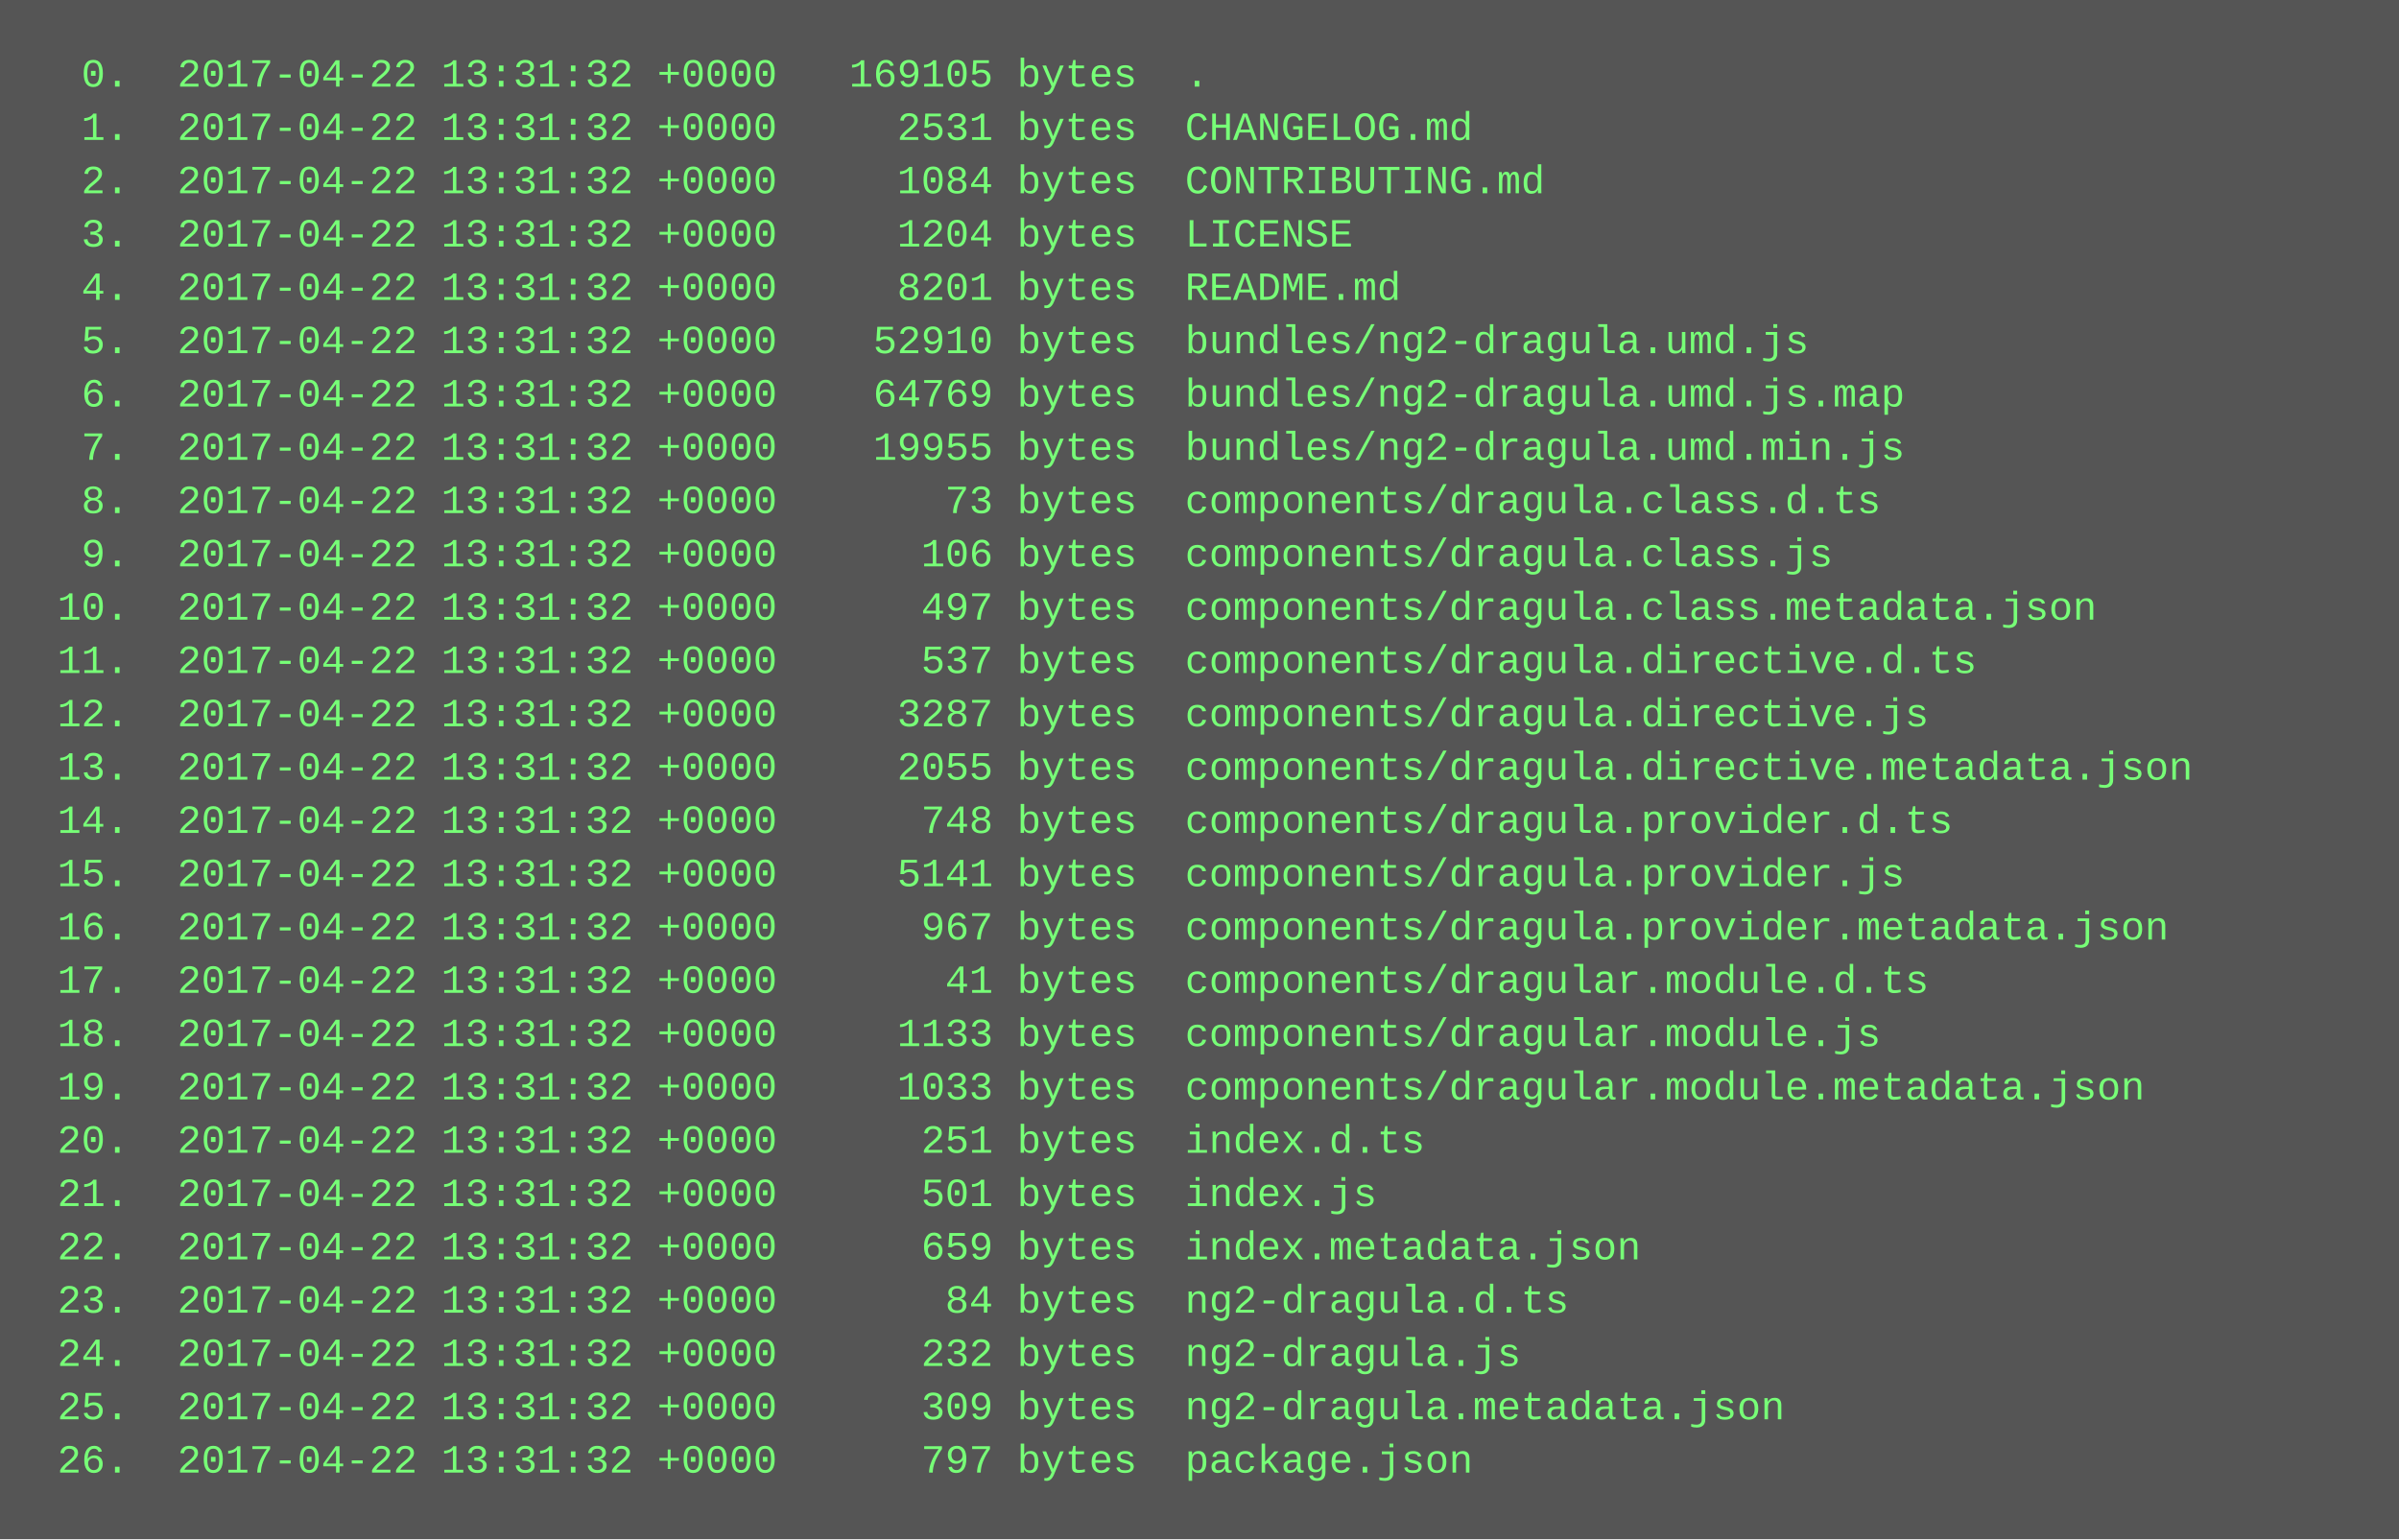
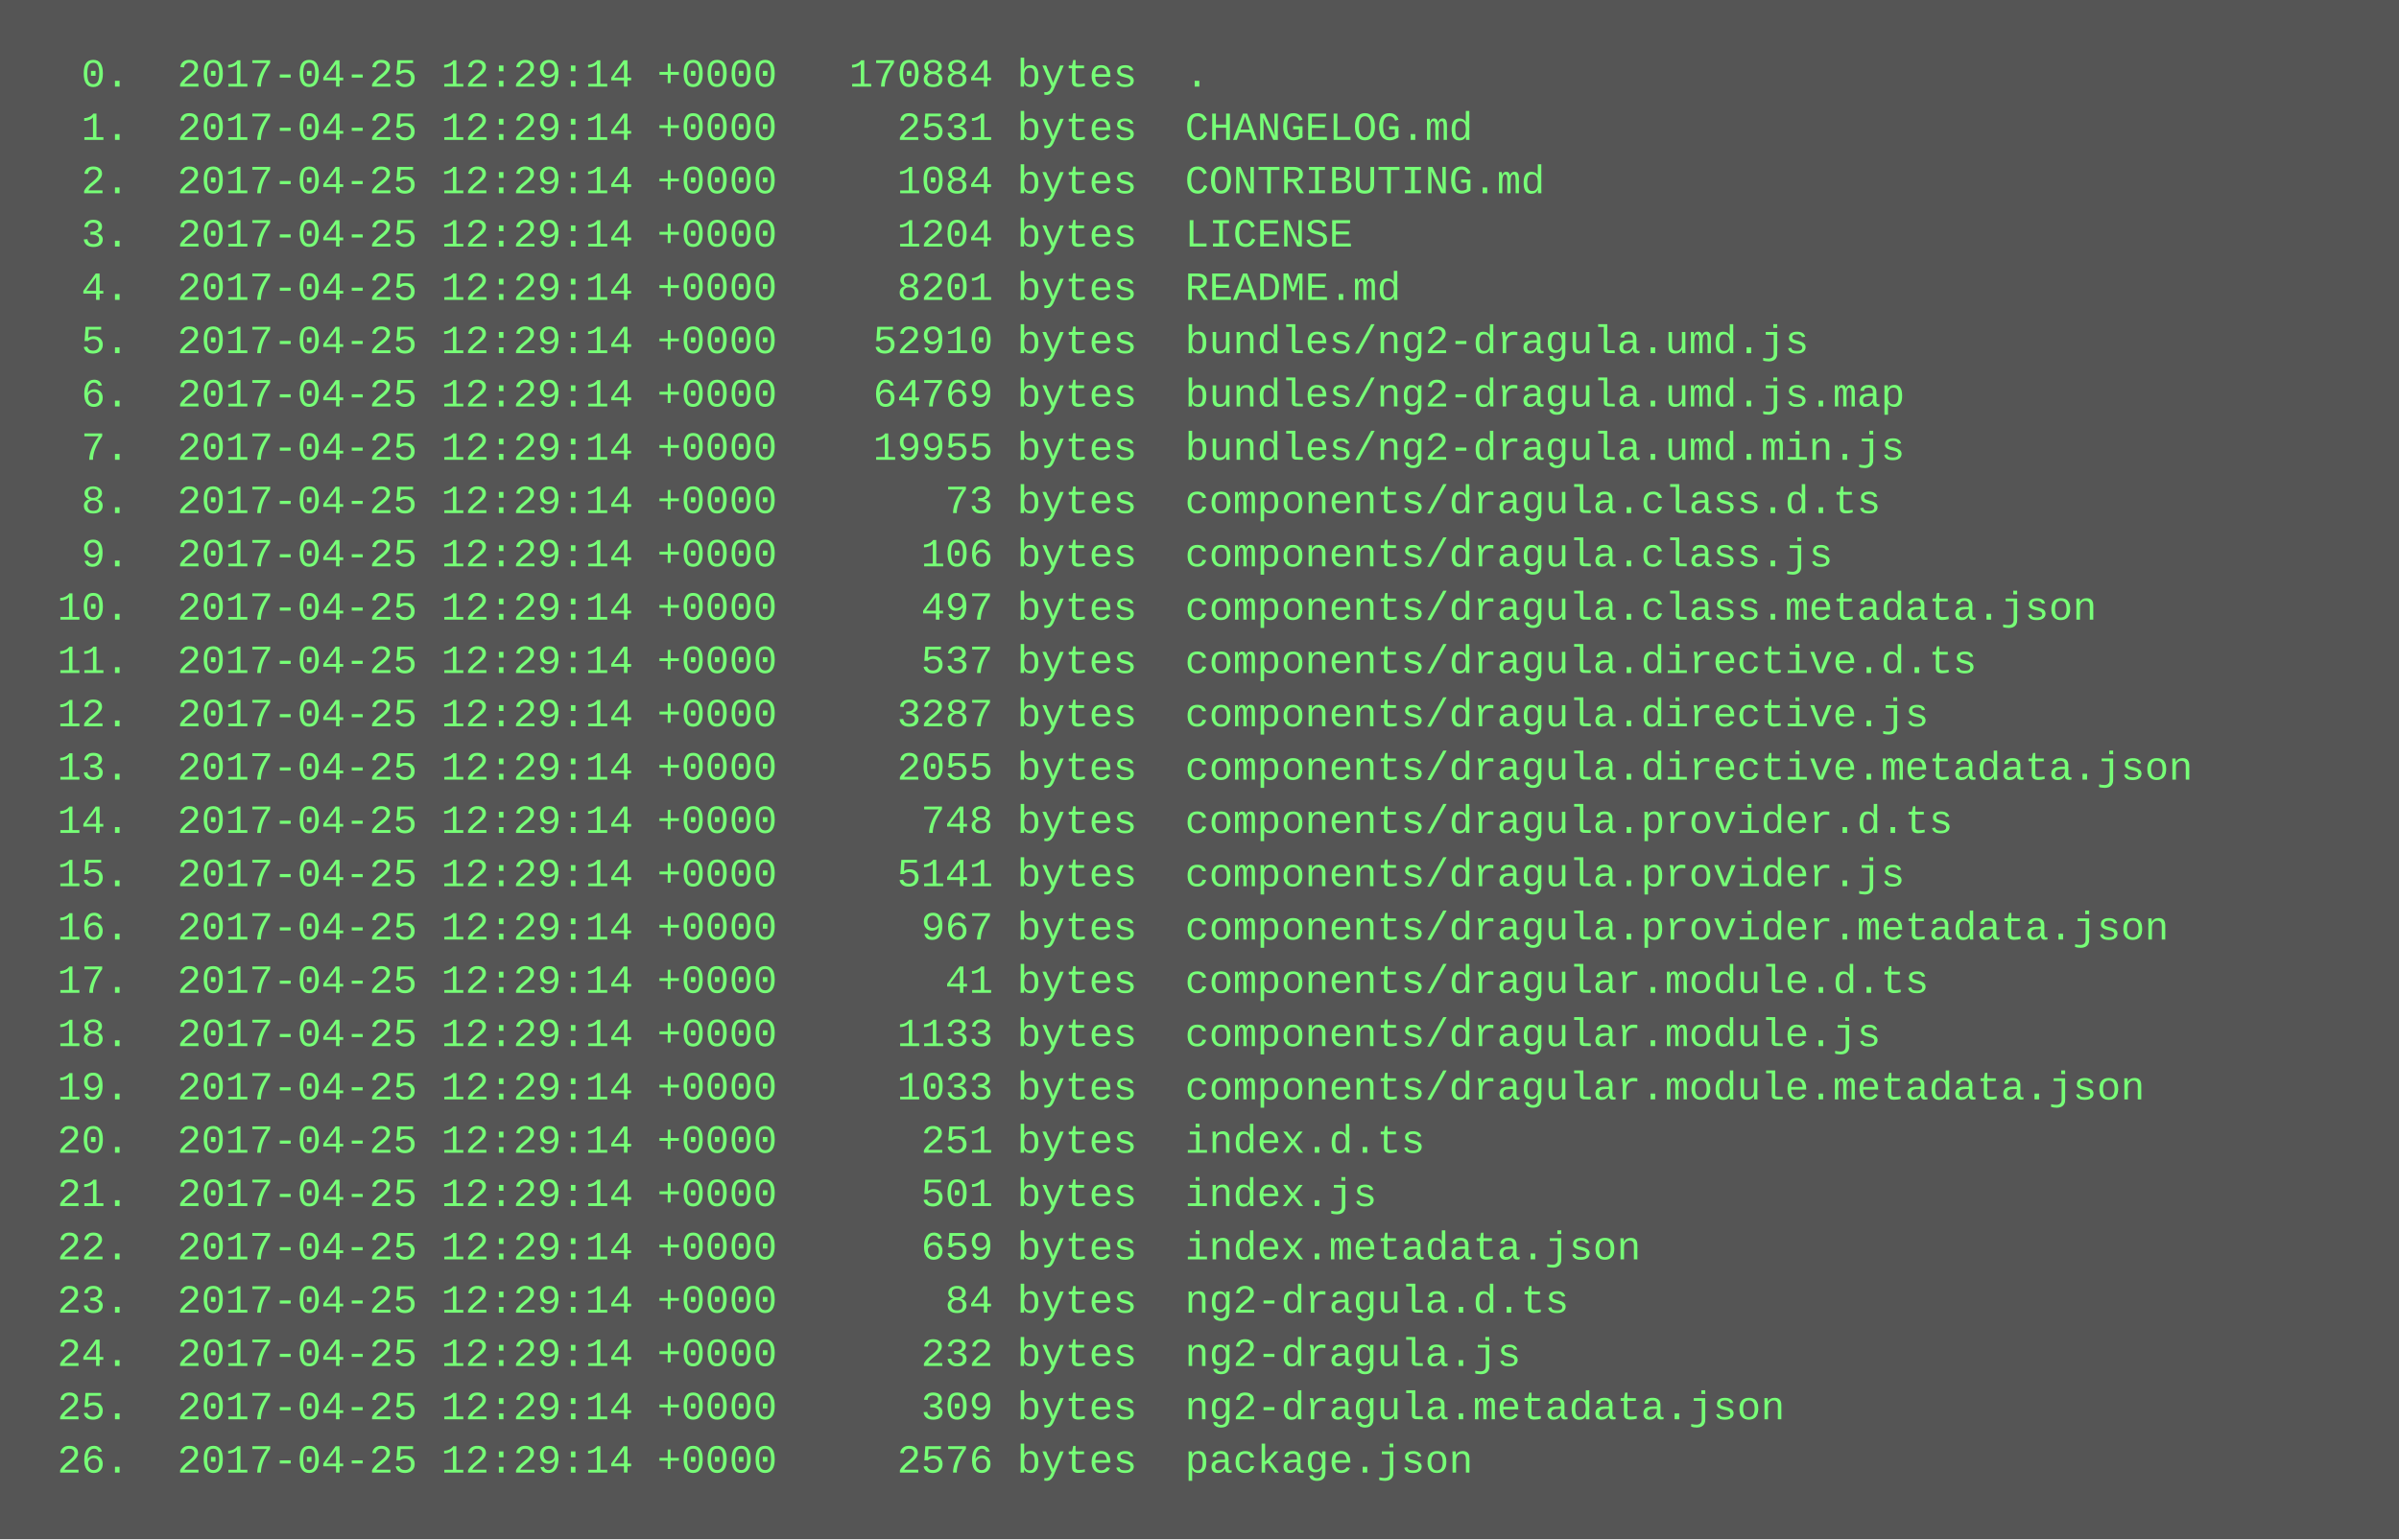
<svg xmlns="http://www.w3.org/2000/svg" height="462" width="720">
  <rect height="462" fill="#555" width="720" />
  <text fill="#7f7" font-family="Courier New" font-size="12" xml:space="preserve">
-     <tspan x="10" y="26">  0.  2017-04-22 13:31:32 +0000   169105 bytes  .</tspan>
-     <tspan x="10" y="42">  1.  2017-04-22 13:31:32 +0000     2531 bytes  CHANGELOG.md</tspan>
-     <tspan x="10" y="58">  2.  2017-04-22 13:31:32 +0000     1084 bytes  CONTRIBUTING.md</tspan>
-     <tspan x="10" y="74">  3.  2017-04-22 13:31:32 +0000     1204 bytes  LICENSE</tspan>
-     <tspan x="10" y="90">  4.  2017-04-22 13:31:32 +0000     8201 bytes  README.md</tspan>
-     <tspan x="10" y="106">  5.  2017-04-22 13:31:32 +0000    52910 bytes  bundles/ng2-dragula.umd.js</tspan>
-     <tspan x="10" y="122">  6.  2017-04-22 13:31:32 +0000    64769 bytes  bundles/ng2-dragula.umd.js.map</tspan>
-     <tspan x="10" y="138">  7.  2017-04-22 13:31:32 +0000    19955 bytes  bundles/ng2-dragula.umd.min.js</tspan>
-     <tspan x="10" y="154">  8.  2017-04-22 13:31:32 +0000       73 bytes  components/dragula.class.d.ts</tspan>
-     <tspan x="10" y="170">  9.  2017-04-22 13:31:32 +0000      106 bytes  components/dragula.class.js</tspan>
-     <tspan x="10" y="186"> 10.  2017-04-22 13:31:32 +0000      497 bytes  components/dragula.class.metadata.json</tspan>
-     <tspan x="10" y="202"> 11.  2017-04-22 13:31:32 +0000      537 bytes  components/dragula.directive.d.ts</tspan>
-     <tspan x="10" y="218"> 12.  2017-04-22 13:31:32 +0000     3287 bytes  components/dragula.directive.js</tspan>
-     <tspan x="10" y="234"> 13.  2017-04-22 13:31:32 +0000     2055 bytes  components/dragula.directive.metadata.json</tspan>
-     <tspan x="10" y="250"> 14.  2017-04-22 13:31:32 +0000      748 bytes  components/dragula.provider.d.ts</tspan>
-     <tspan x="10" y="266"> 15.  2017-04-22 13:31:32 +0000     5141 bytes  components/dragula.provider.js</tspan>
-     <tspan x="10" y="282"> 16.  2017-04-22 13:31:32 +0000      967 bytes  components/dragula.provider.metadata.json</tspan>
-     <tspan x="10" y="298"> 17.  2017-04-22 13:31:32 +0000       41 bytes  components/dragular.module.d.ts</tspan>
-     <tspan x="10" y="314"> 18.  2017-04-22 13:31:32 +0000     1133 bytes  components/dragular.module.js</tspan>
-     <tspan x="10" y="330"> 19.  2017-04-22 13:31:32 +0000     1033 bytes  components/dragular.module.metadata.json</tspan>
-     <tspan x="10" y="346"> 20.  2017-04-22 13:31:32 +0000      251 bytes  index.d.ts</tspan>
-     <tspan x="10" y="362"> 21.  2017-04-22 13:31:32 +0000      501 bytes  index.js</tspan>
-     <tspan x="10" y="378"> 22.  2017-04-22 13:31:32 +0000      659 bytes  index.metadata.json</tspan>
-     <tspan x="10" y="394"> 23.  2017-04-22 13:31:32 +0000       84 bytes  ng2-dragula.d.ts</tspan>
-     <tspan x="10" y="410"> 24.  2017-04-22 13:31:32 +0000      232 bytes  ng2-dragula.js</tspan>
-     <tspan x="10" y="426"> 25.  2017-04-22 13:31:32 +0000      309 bytes  ng2-dragula.metadata.json</tspan>
-     <tspan x="10" y="442"> 26.  2017-04-22 13:31:32 +0000      797 bytes  package.json</tspan>
+     <tspan x="10" y="26">  0.  2017-04-25 12:29:14 +0000   170884 bytes  .</tspan>
+     <tspan x="10" y="42">  1.  2017-04-25 12:29:14 +0000     2531 bytes  CHANGELOG.md</tspan>
+     <tspan x="10" y="58">  2.  2017-04-25 12:29:14 +0000     1084 bytes  CONTRIBUTING.md</tspan>
+     <tspan x="10" y="74">  3.  2017-04-25 12:29:14 +0000     1204 bytes  LICENSE</tspan>
+     <tspan x="10" y="90">  4.  2017-04-25 12:29:14 +0000     8201 bytes  README.md</tspan>
+     <tspan x="10" y="106">  5.  2017-04-25 12:29:14 +0000    52910 bytes  bundles/ng2-dragula.umd.js</tspan>
+     <tspan x="10" y="122">  6.  2017-04-25 12:29:14 +0000    64769 bytes  bundles/ng2-dragula.umd.js.map</tspan>
+     <tspan x="10" y="138">  7.  2017-04-25 12:29:14 +0000    19955 bytes  bundles/ng2-dragula.umd.min.js</tspan>
+     <tspan x="10" y="154">  8.  2017-04-25 12:29:14 +0000       73 bytes  components/dragula.class.d.ts</tspan>
+     <tspan x="10" y="170">  9.  2017-04-25 12:29:14 +0000      106 bytes  components/dragula.class.js</tspan>
+     <tspan x="10" y="186"> 10.  2017-04-25 12:29:14 +0000      497 bytes  components/dragula.class.metadata.json</tspan>
+     <tspan x="10" y="202"> 11.  2017-04-25 12:29:14 +0000      537 bytes  components/dragula.directive.d.ts</tspan>
+     <tspan x="10" y="218"> 12.  2017-04-25 12:29:14 +0000     3287 bytes  components/dragula.directive.js</tspan>
+     <tspan x="10" y="234"> 13.  2017-04-25 12:29:14 +0000     2055 bytes  components/dragula.directive.metadata.json</tspan>
+     <tspan x="10" y="250"> 14.  2017-04-25 12:29:14 +0000      748 bytes  components/dragula.provider.d.ts</tspan>
+     <tspan x="10" y="266"> 15.  2017-04-25 12:29:14 +0000     5141 bytes  components/dragula.provider.js</tspan>
+     <tspan x="10" y="282"> 16.  2017-04-25 12:29:14 +0000      967 bytes  components/dragula.provider.metadata.json</tspan>
+     <tspan x="10" y="298"> 17.  2017-04-25 12:29:14 +0000       41 bytes  components/dragular.module.d.ts</tspan>
+     <tspan x="10" y="314"> 18.  2017-04-25 12:29:14 +0000     1133 bytes  components/dragular.module.js</tspan>
+     <tspan x="10" y="330"> 19.  2017-04-25 12:29:14 +0000     1033 bytes  components/dragular.module.metadata.json</tspan>
+     <tspan x="10" y="346"> 20.  2017-04-25 12:29:14 +0000      251 bytes  index.d.ts</tspan>
+     <tspan x="10" y="362"> 21.  2017-04-25 12:29:14 +0000      501 bytes  index.js</tspan>
+     <tspan x="10" y="378"> 22.  2017-04-25 12:29:14 +0000      659 bytes  index.metadata.json</tspan>
+     <tspan x="10" y="394"> 23.  2017-04-25 12:29:14 +0000       84 bytes  ng2-dragula.d.ts</tspan>
+     <tspan x="10" y="410"> 24.  2017-04-25 12:29:14 +0000      232 bytes  ng2-dragula.js</tspan>
+     <tspan x="10" y="426"> 25.  2017-04-25 12:29:14 +0000      309 bytes  ng2-dragula.metadata.json</tspan>
+     <tspan x="10" y="442"> 26.  2017-04-25 12:29:14 +0000     2576 bytes  package.json</tspan>
  </text>
</svg>
